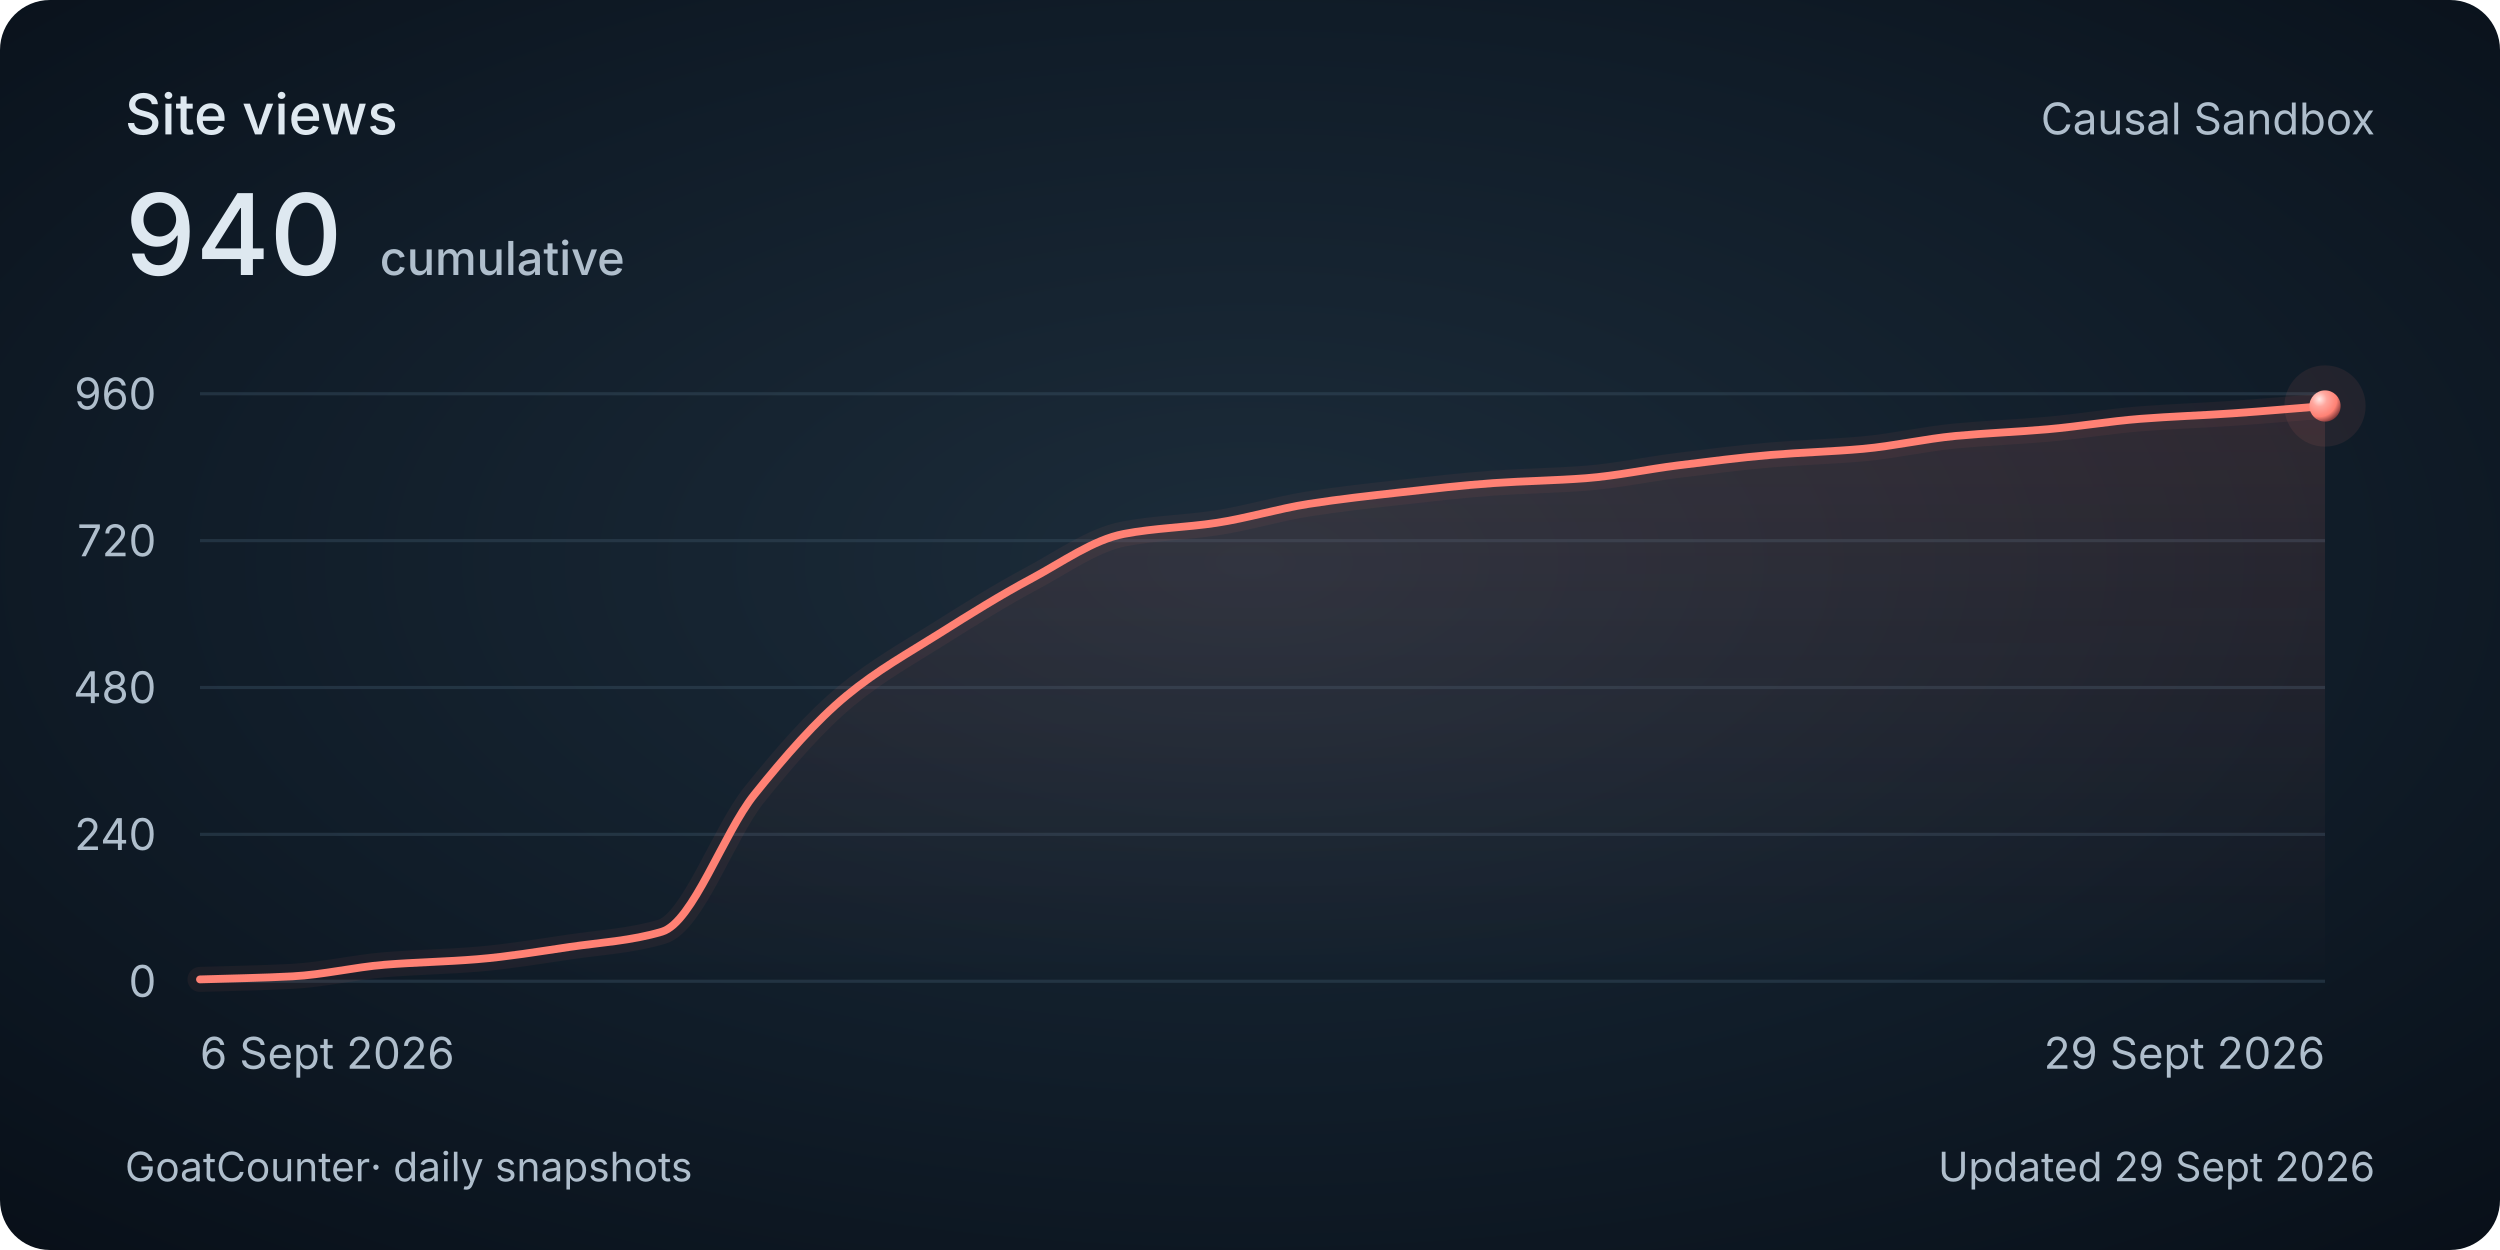
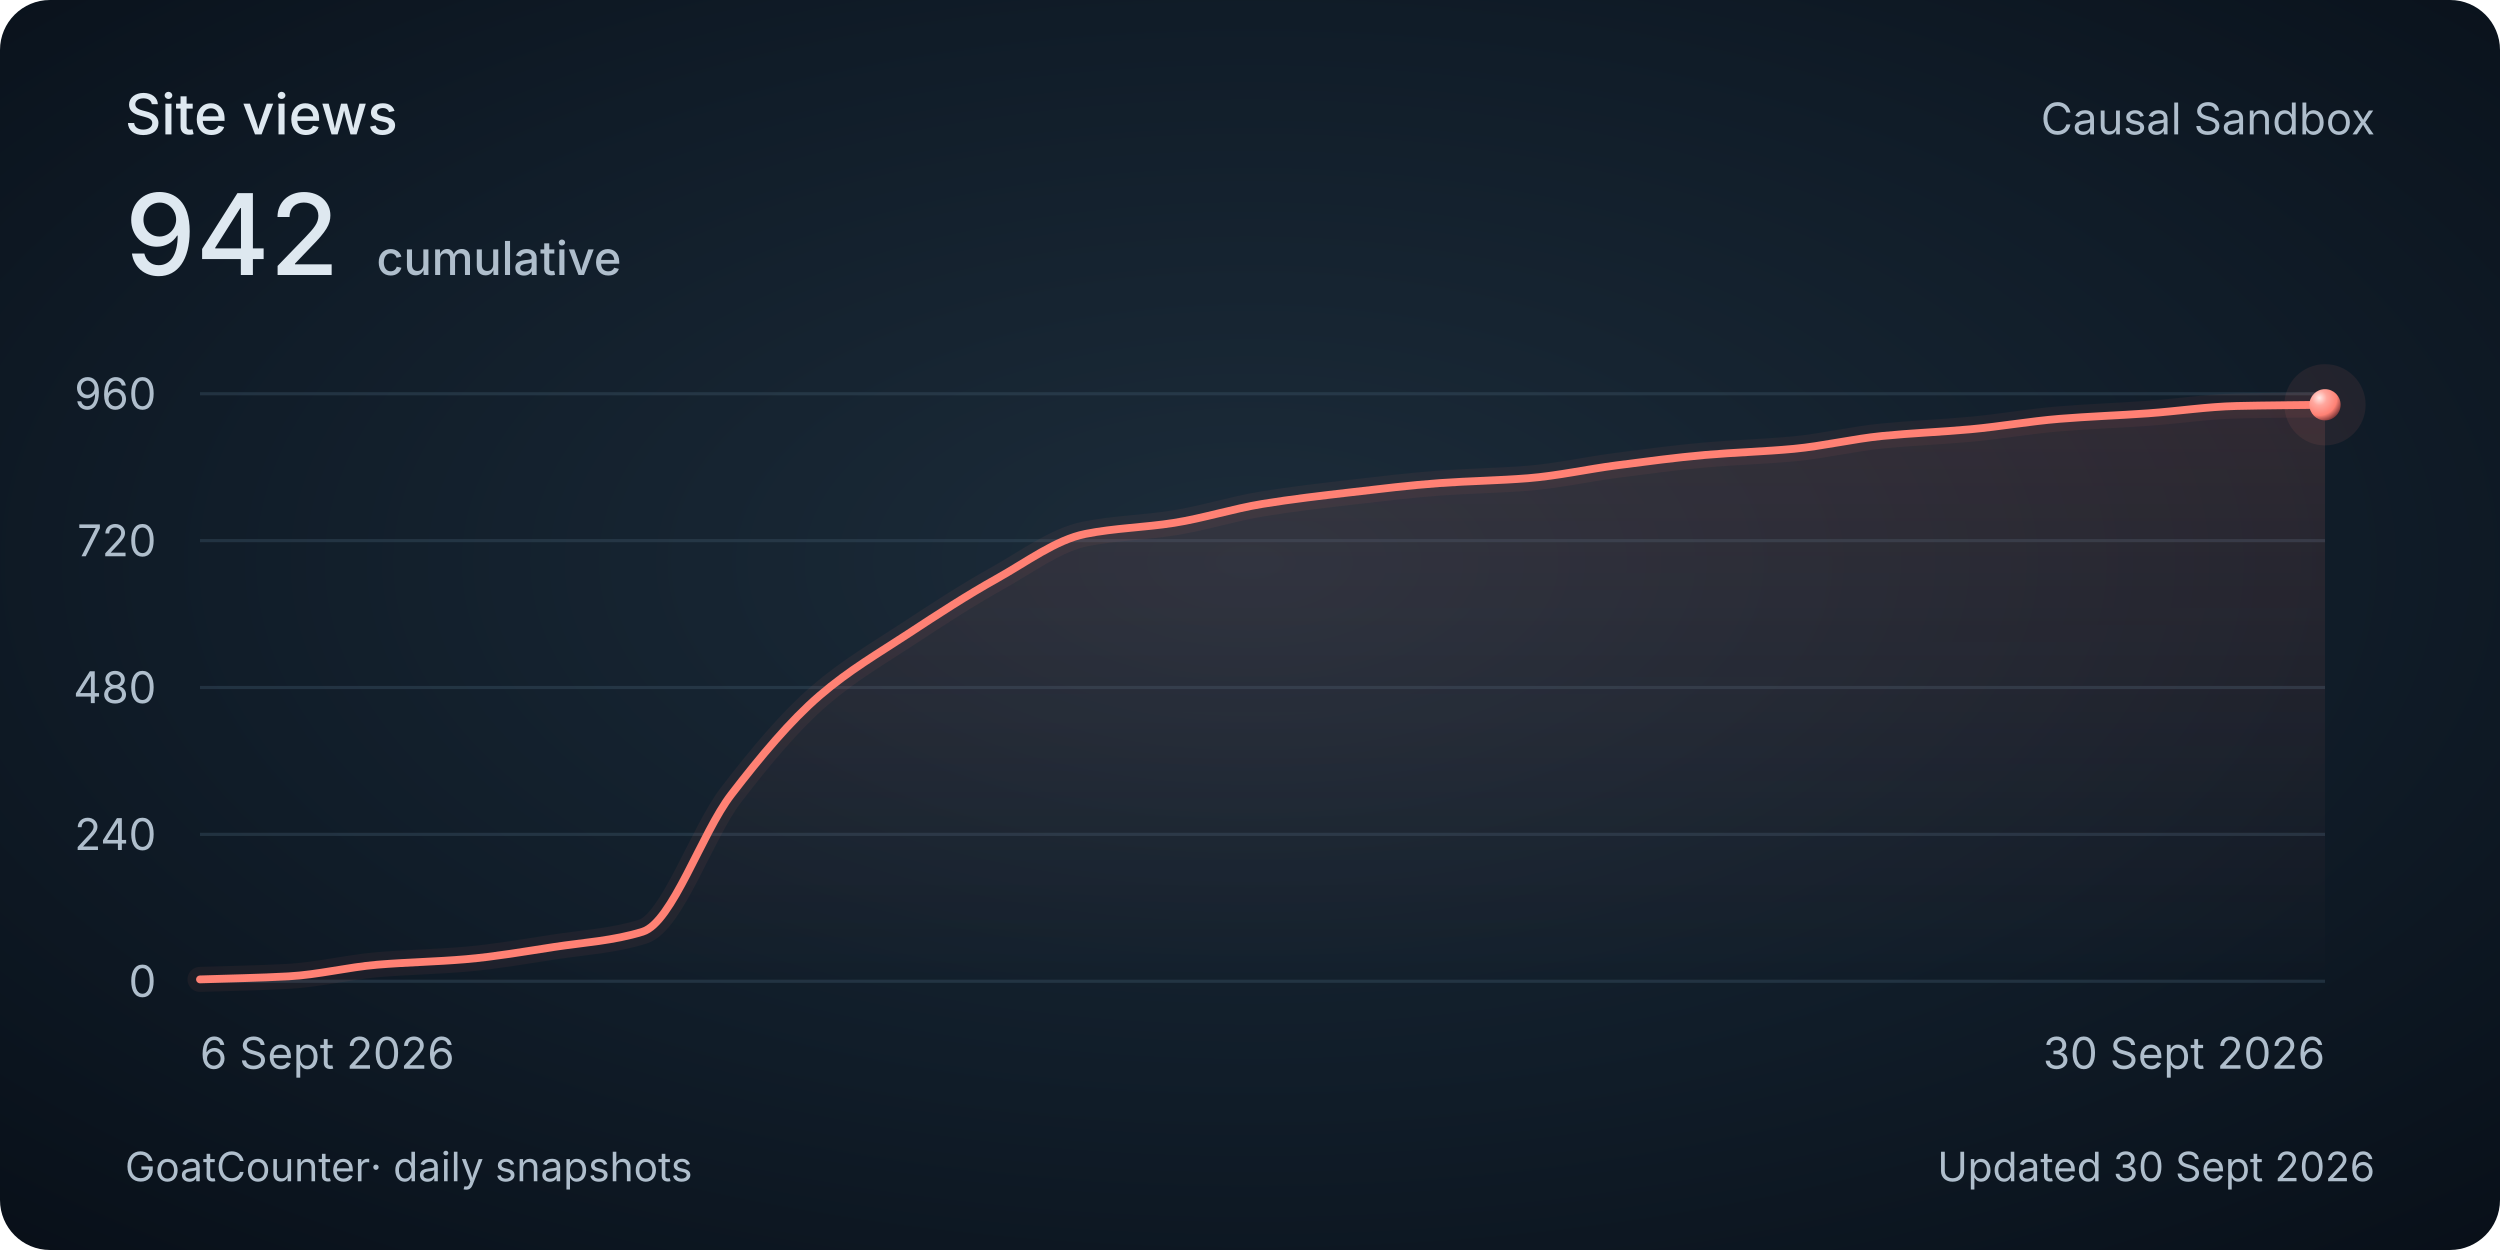
<svg xmlns="http://www.w3.org/2000/svg" width="800" height="400" viewBox="0 0 800 400" role="img" aria-labelledby="title description">
  <style>
    @media (max-width: 480px) {
      .secondary { display: none; }
      .heading { font-size: 30px; }
      .total { font-size: 48px; }
      .tick, .cumulative { font-size: 26px; }
      .date, .footer { font-size: 24px; }
    }
  </style>
  <defs>
    <radialGradient id="background" cx="50%" cy="45%" r="75%">
      <stop stop-color="#1c2c3a" />
      <stop offset=".58" stop-color="#101c28" />
      <stop offset="1" stop-color="#080f18" />
    </radialGradient>
    <linearGradient id="area" x1="0" y1="0" x2="0" y2="1">
      <stop stop-color="#ff8174" stop-opacity=".13" />
      <stop offset="1" stop-color="#ff8174" stop-opacity="0" />
    </linearGradient>
    <radialGradient id="pearl" cx="32%" cy="28%" r="80%">
      <stop stop-color="#ffeae7" />
      <stop offset=".3" stop-color="#ffa79e" />
      <stop offset=".7" stop-color="#ff8174" />
      <stop offset="1" stop-color="#702f32" />
    </radialGradient>
  </defs>
  <rect width="800" height="400" rx="16" fill="url(#background)" />
  <g font-family="Avenir Next, Avenir, -apple-system, BlinkMacSystemFont, Segoe UI, sans-serif" fill="#dee8f0">
    <text class="heading" x="40" y="43" font-size="18" font-weight="500">Site views</text>
-     <text class="total" x="40" y="88" font-size="36" font-weight="500">940<tspan class="cumulative" dx="12" font-size="15" fill="#afbecc">cumulative</tspan>
+     <text class="total" x="40" y="88" font-size="36" font-weight="500">942<tspan class="cumulative" dx="12" font-size="15" fill="#afbecc">cumulative</tspan>
    </text>
    <text class="secondary" x="760" y="43" text-anchor="end" font-size="14" fill="#afbecc">Causal Sandbox</text>
    <path d="M 64 314 H 744" stroke="#394e60" stroke-opacity=".45" />
    <text class="tick" x="50" y="319" text-anchor="end" font-size="14" fill="#afbecc">0</text>
    <path d="M 64 267 H 744" stroke="#394e60" stroke-opacity=".45" />
    <text class="tick" x="50" y="272" text-anchor="end" font-size="14" fill="#afbecc">240</text>
    <path d="M 64 220 H 744" stroke="#394e60" stroke-opacity=".45" />
    <text class="tick" x="50" y="225" text-anchor="end" font-size="14" fill="#afbecc">480</text>
    <path d="M 64 173 H 744" stroke="#394e60" stroke-opacity=".45" />
    <text class="tick" x="50" y="178" text-anchor="end" font-size="14" fill="#afbecc">720</text>
    <path d="M 64 126 H 744" stroke="#394e60" stroke-opacity=".45" />
    <text class="tick" x="50" y="131" text-anchor="end" font-size="14" fill="#afbecc">960</text>
-     <path d="M 64.00 313.41 C 73.86 313.09, 83.71 312.95, 93.57 312.43 C 103.42 311.92, 113.28 309.51, 123.13 308.71 C 132.99 307.92, 142.84 307.76, 152.70 306.95 C 162.55 306.14, 172.41 304.48, 182.26 303.03 C 192.12 301.58, 201.97 301.07, 211.83 298.14 C 221.68 295.20, 231.54 266.54, 241.39 254.27 C 251.25 242.00, 261.10 230.67, 270.96 222.55 C 280.81 214.42, 290.67 208.98, 300.52 202.77 C 310.38 196.55, 320.23 190.40, 330.09 185.14 C 339.94 179.88, 349.80 172.73, 359.65 170.85 C 369.51 168.96, 379.36 168.81, 389.22 167.32 C 399.07 165.83, 408.93 162.79, 418.78 161.25 C 428.64 159.71, 438.49 158.62, 448.35 157.53 C 458.20 156.43, 468.06 155.27, 477.91 154.59 C 487.77 153.91, 497.62 153.78, 507.48 153.03 C 517.33 152.27, 527.19 150.14, 537.04 148.91 C 546.90 147.69, 556.75 146.41, 566.61 145.58 C 576.46 144.76, 586.32 144.51, 596.17 143.63 C 606.03 142.74, 615.88 140.45, 625.74 139.51 C 635.59 138.57, 645.45 138.23, 655.30 137.36 C 665.16 136.49, 675.01 134.80, 684.87 134.03 C 694.72 133.26, 704.58 132.94, 714.43 132.27 C 724.29 131.60, 734.14 130.70, 744.00 129.92 L 744 314 L 64 314 Z" fill="url(#area)" />
-     <path d="M 64.00 313.41 C 73.86 313.09, 83.71 312.95, 93.57 312.43 C 103.42 311.92, 113.28 309.51, 123.13 308.71 C 132.99 307.92, 142.84 307.76, 152.70 306.95 C 162.55 306.14, 172.41 304.48, 182.26 303.03 C 192.12 301.58, 201.97 301.07, 211.83 298.14 C 221.68 295.20, 231.54 266.54, 241.39 254.27 C 251.25 242.00, 261.10 230.67, 270.96 222.55 C 280.81 214.42, 290.67 208.98, 300.52 202.77 C 310.38 196.55, 320.23 190.40, 330.09 185.14 C 339.94 179.88, 349.80 172.73, 359.65 170.85 C 369.51 168.96, 379.36 168.81, 389.22 167.32 C 399.07 165.83, 408.93 162.79, 418.78 161.25 C 428.64 159.71, 438.49 158.62, 448.35 157.53 C 458.20 156.43, 468.06 155.27, 477.91 154.59 C 487.77 153.91, 497.62 153.78, 507.48 153.03 C 517.33 152.27, 527.19 150.14, 537.04 148.91 C 546.90 147.69, 556.75 146.41, 566.61 145.58 C 576.46 144.76, 586.32 144.51, 596.17 143.63 C 606.03 142.74, 615.88 140.45, 625.74 139.51 C 635.59 138.57, 645.45 138.23, 655.30 137.36 C 665.16 136.49, 675.01 134.80, 684.87 134.03 C 694.72 133.26, 704.58 132.94, 714.43 132.27 C 724.29 131.60, 734.14 130.70, 744.00 129.92" fill="none" stroke="#ff8174" stroke-width="8" stroke-opacity=".06" stroke-linecap="round" />
-     <path d="M 64.00 313.41 C 73.86 313.09, 83.71 312.95, 93.57 312.43 C 103.42 311.92, 113.28 309.51, 123.13 308.71 C 132.99 307.92, 142.84 307.76, 152.70 306.95 C 162.55 306.14, 172.41 304.48, 182.26 303.03 C 192.12 301.58, 201.97 301.07, 211.83 298.14 C 221.68 295.20, 231.54 266.54, 241.39 254.27 C 251.25 242.00, 261.10 230.67, 270.96 222.55 C 280.81 214.42, 290.67 208.98, 300.52 202.77 C 310.38 196.55, 320.23 190.40, 330.09 185.14 C 339.94 179.88, 349.80 172.73, 359.65 170.85 C 369.51 168.96, 379.36 168.81, 389.22 167.32 C 399.07 165.83, 408.93 162.79, 418.78 161.25 C 428.64 159.71, 438.49 158.62, 448.35 157.53 C 458.20 156.43, 468.06 155.27, 477.91 154.59 C 487.77 153.91, 497.62 153.78, 507.48 153.03 C 517.33 152.27, 527.19 150.14, 537.04 148.91 C 546.90 147.69, 556.75 146.41, 566.61 145.58 C 576.46 144.76, 586.32 144.51, 596.17 143.63 C 606.03 142.74, 615.88 140.45, 625.74 139.51 C 635.59 138.57, 645.45 138.23, 655.30 137.36 C 665.16 136.49, 675.01 134.80, 684.87 134.03 C 694.72 133.26, 704.58 132.94, 714.43 132.27 C 724.29 131.60, 734.14 130.70, 744.00 129.92" fill="none" stroke="#ff8174" stroke-width="2.5" stroke-linecap="round" />
-     <circle cx="744.00" cy="129.92" r="13" fill="#ff8174" fill-opacity=".08" />
-     <circle cx="744.00" cy="129.92" r="5" fill="url(#pearl)" />
+     <path d="M 64.00 313.41 C 73.44 313.09, 82.89 312.95, 92.33 312.43 C 101.78 311.92, 111.22 309.51, 120.67 308.71 C 130.11 307.92, 139.56 307.76, 149.00 306.95 C 158.44 306.14, 167.89 304.48, 177.33 303.03 C 186.78 301.58, 196.22 301.07, 205.67 298.14 C 215.11 295.20, 224.56 266.54, 234.00 254.27 C 243.44 242.00, 252.89 230.67, 262.33 222.55 C 271.78 214.42, 281.22 208.98, 290.67 202.77 C 300.11 196.55, 309.56 190.40, 319.00 185.14 C 328.44 179.88, 337.89 172.73, 347.33 170.85 C 356.78 168.96, 366.22 168.81, 375.67 167.32 C 385.11 165.83, 394.56 162.79, 404.00 161.25 C 413.44 159.71, 422.89 158.62, 432.33 157.53 C 441.78 156.43, 451.22 155.27, 460.67 154.59 C 470.11 153.91, 479.56 153.78, 489.00 153.03 C 498.44 152.27, 507.89 150.14, 517.33 148.91 C 526.78 147.69, 536.22 146.41, 545.67 145.58 C 555.11 144.76, 564.56 144.51, 574.00 143.63 C 583.44 142.74, 592.89 140.45, 602.33 139.51 C 611.78 138.57, 621.22 138.23, 630.67 137.36 C 640.11 136.49, 649.56 134.80, 659.00 134.03 C 668.44 133.26, 677.89 132.94, 687.33 132.27 C 696.78 131.60, 706.22 130.14, 715.67 129.92 C 725.11 129.69, 734.56 129.66, 744.00 129.53 L 744 314 L 64 314 Z" fill="url(#area)" />
+     <path d="M 64.00 313.41 C 73.44 313.09, 82.89 312.95, 92.33 312.43 C 101.78 311.92, 111.22 309.51, 120.67 308.71 C 130.11 307.92, 139.56 307.76, 149.00 306.95 C 158.44 306.14, 167.89 304.48, 177.33 303.03 C 186.78 301.58, 196.22 301.07, 205.67 298.14 C 215.11 295.20, 224.56 266.54, 234.00 254.27 C 243.44 242.00, 252.89 230.67, 262.33 222.55 C 271.78 214.42, 281.22 208.98, 290.67 202.77 C 300.11 196.55, 309.56 190.40, 319.00 185.14 C 328.44 179.88, 337.89 172.73, 347.33 170.85 C 356.78 168.96, 366.22 168.81, 375.67 167.32 C 385.11 165.83, 394.56 162.79, 404.00 161.25 C 413.44 159.71, 422.89 158.62, 432.33 157.53 C 441.78 156.43, 451.22 155.27, 460.67 154.59 C 470.11 153.91, 479.56 153.78, 489.00 153.03 C 498.44 152.27, 507.89 150.14, 517.33 148.91 C 526.78 147.69, 536.22 146.41, 545.67 145.58 C 555.11 144.76, 564.56 144.51, 574.00 143.63 C 583.44 142.74, 592.89 140.45, 602.33 139.51 C 611.78 138.57, 621.22 138.23, 630.67 137.36 C 640.11 136.49, 649.56 134.80, 659.00 134.03 C 668.44 133.26, 677.89 132.94, 687.33 132.27 C 696.78 131.60, 706.22 130.14, 715.67 129.92 C 725.11 129.69, 734.56 129.66, 744.00 129.53" fill="none" stroke="#ff8174" stroke-width="8" stroke-opacity=".06" stroke-linecap="round" />
+     <path d="M 64.00 313.41 C 73.44 313.09, 82.89 312.95, 92.33 312.43 C 101.78 311.92, 111.22 309.51, 120.67 308.71 C 130.11 307.92, 139.56 307.76, 149.00 306.95 C 158.44 306.14, 167.89 304.48, 177.33 303.03 C 186.78 301.58, 196.22 301.07, 205.67 298.14 C 215.11 295.20, 224.56 266.54, 234.00 254.27 C 243.44 242.00, 252.89 230.67, 262.33 222.55 C 271.78 214.42, 281.22 208.98, 290.67 202.77 C 300.11 196.55, 309.56 190.40, 319.00 185.14 C 328.44 179.88, 337.89 172.73, 347.33 170.85 C 356.78 168.96, 366.22 168.81, 375.67 167.32 C 385.11 165.83, 394.56 162.79, 404.00 161.25 C 413.44 159.71, 422.89 158.62, 432.33 157.53 C 441.78 156.43, 451.22 155.27, 460.67 154.59 C 470.11 153.91, 479.56 153.78, 489.00 153.03 C 498.44 152.27, 507.89 150.14, 517.33 148.91 C 526.78 147.69, 536.22 146.41, 545.67 145.58 C 555.11 144.76, 564.56 144.51, 574.00 143.63 C 583.44 142.74, 592.89 140.45, 602.33 139.51 C 611.78 138.57, 621.22 138.23, 630.67 137.36 C 640.11 136.49, 649.56 134.80, 659.00 134.03 C 668.44 133.26, 677.89 132.94, 687.33 132.27 C 696.78 131.60, 706.22 130.14, 715.67 129.92 C 725.11 129.69, 734.56 129.66, 744.00 129.53" fill="none" stroke="#ff8174" stroke-width="2.5" stroke-linecap="round" />
+     <circle cx="744.00" cy="129.53" r="13" fill="#ff8174" fill-opacity=".08" />
+     <circle cx="744.00" cy="129.53" r="5" fill="url(#pearl)" />
    <text class="date" x="64" y="342" font-size="14" fill="#afbecc">6 Sept 2026</text>
-     <text class="date" x="744" y="342" text-anchor="end" font-size="14" fill="#afbecc">29 Sept 2026</text>
+     <text class="date" x="744" y="342" text-anchor="end" font-size="14" fill="#afbecc">30 Sept 2026</text>
    <text class="footer" x="40" y="378" font-size="13" fill="#afbecc">GoatCounter<tspan class="secondary"> · daily snapshots</tspan>
    </text>
-     <text class="footer" x="760" y="378" text-anchor="end" font-size="13" fill="#afbecc">Updated 29 Sept 2026</text>
+     <text class="footer" x="760" y="378" text-anchor="end" font-size="13" fill="#afbecc">Updated 30 Sept 2026</text>
  </g>
</svg>
